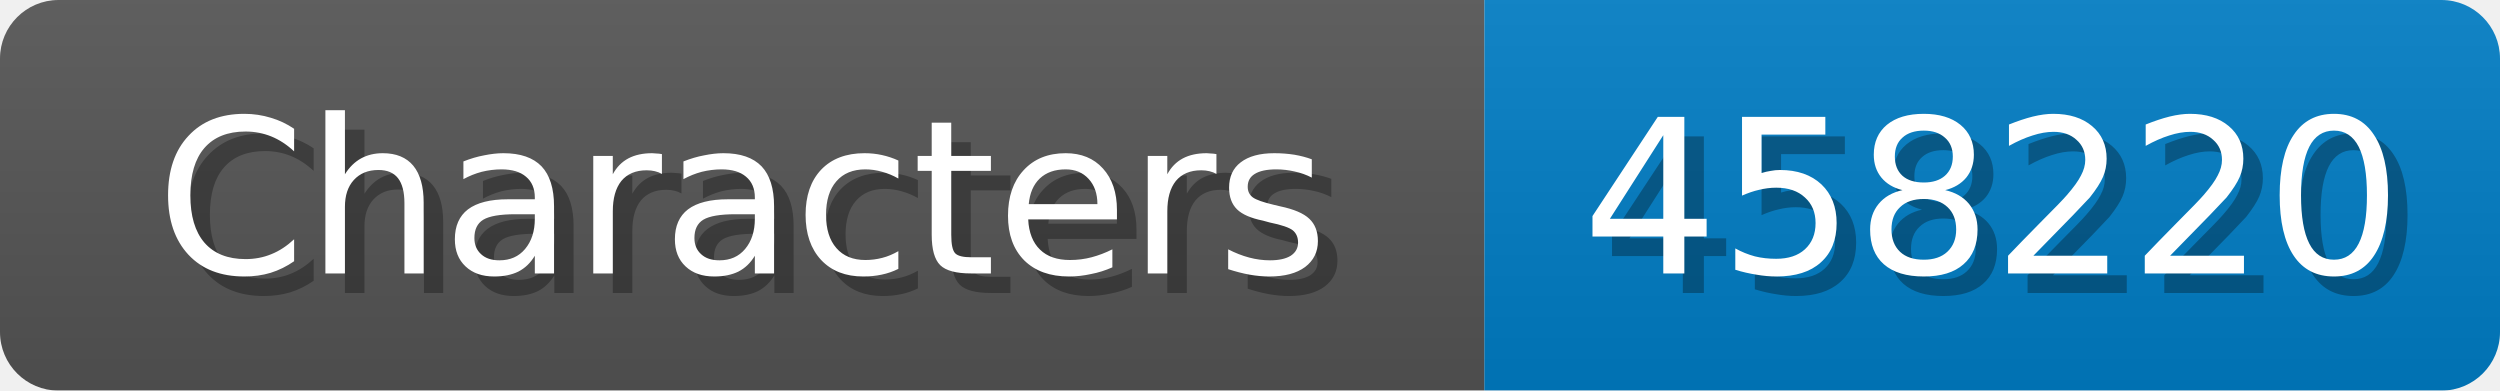
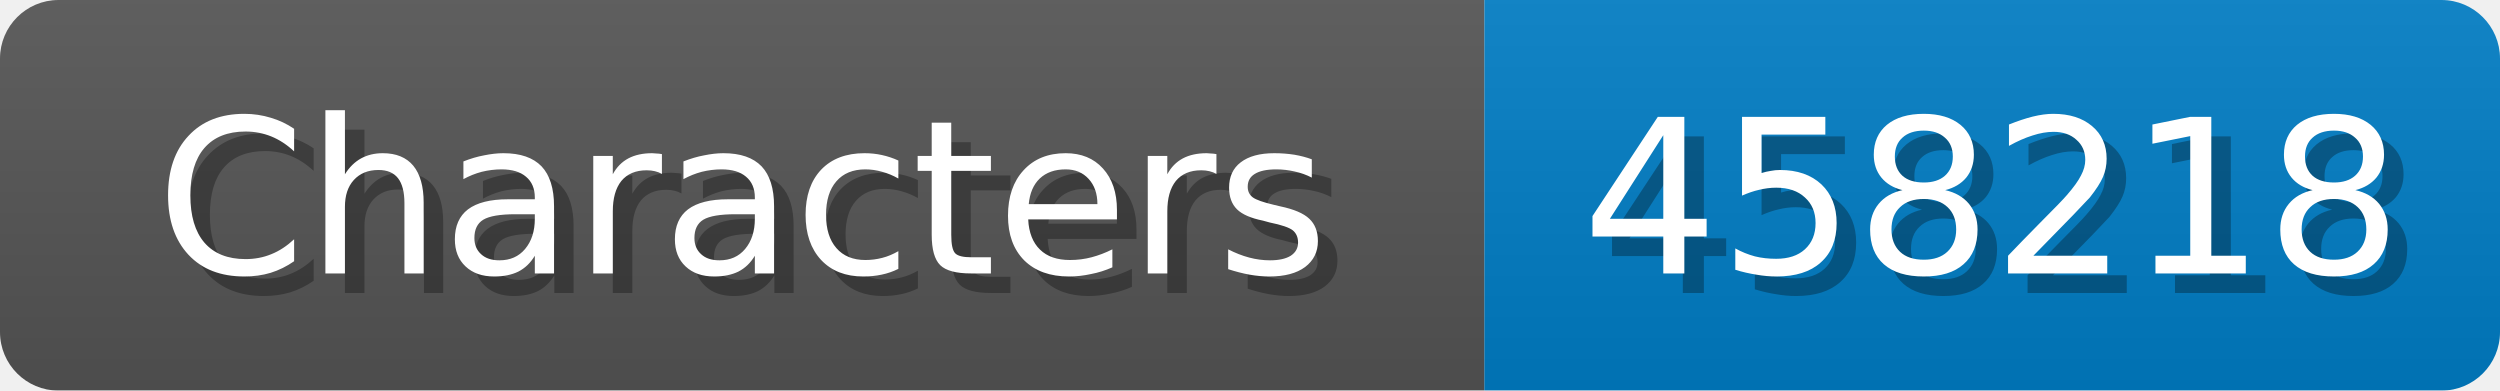
<svg xmlns="http://www.w3.org/2000/svg" width="128" height="20">
  <linearGradient id="b" x2="0" y2="100%">
    <stop offset="0" stop-color="#bbb" stop-opacity=".1" />
    <stop offset="1" stop-opacity=".1" />
  </linearGradient>
  <mask id="anybadge_1">
    <rect width="128" height="20" rx="3" fill="#fff" />
  </mask>
  <g mask="url(#anybadge_1)">
    <path fill="#555" d="M0 0h76v20H0z" />
    <path fill="#007ec6" d="M76 0h52v20H76z" />
    <path fill="url(#b)" d="M0 0h128v20H0z" />
  </g>
  <g fill="#fff" text-anchor="middle" font-family="DejaVu Sans,Verdana,Geneva,sans-serif" font-size="11">
    <text x="39.0" y="15" fill="#010101" fill-opacity=".3">Characters</text>
    <text x="38.0" y="14">Characters</text>
  </g>
  <g fill="#fff" text-anchor="middle" font-family="DejaVu Sans,Verdana,Geneva,sans-serif" font-size="11">
-     <text x="103.0" y="15" fill="#010101" fill-opacity=".3">458220</text>
-     <text x="102.0" y="14">458220</text>
+     <text x="103.0" y="15" fill="#010101" fill-opacity=".3">458218</text>
+     <text x="102.0" y="14">458218</text>
  </g>
</svg>
